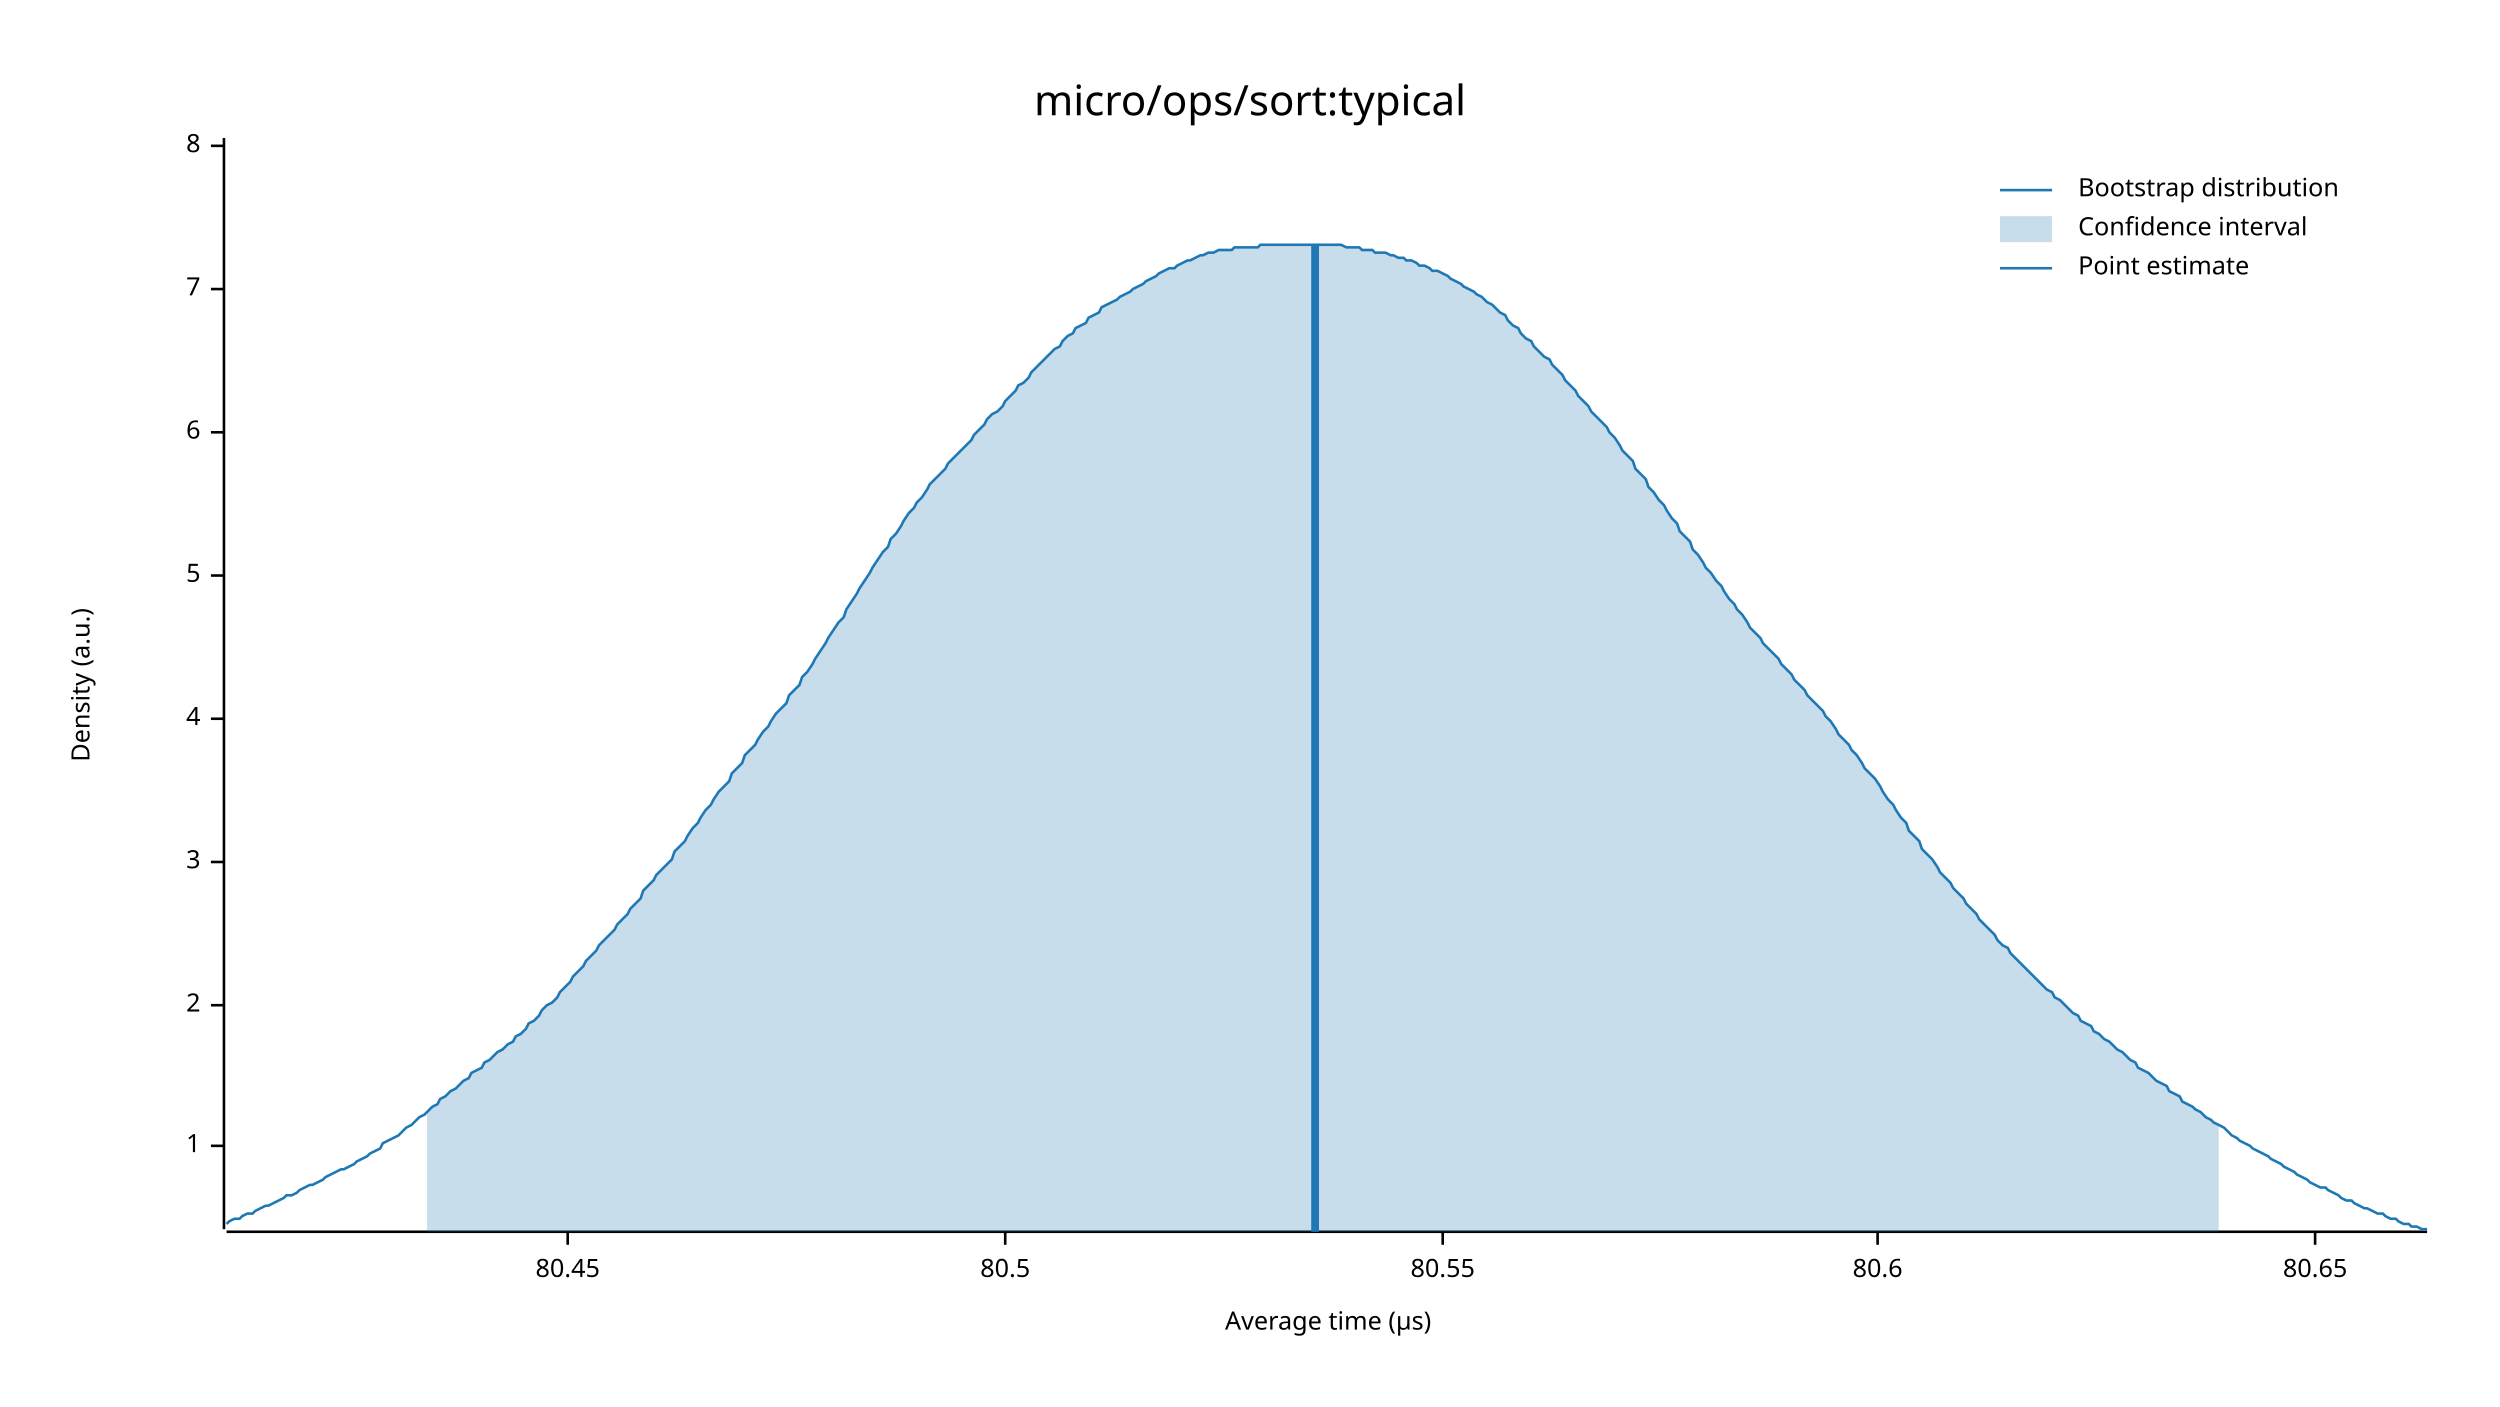
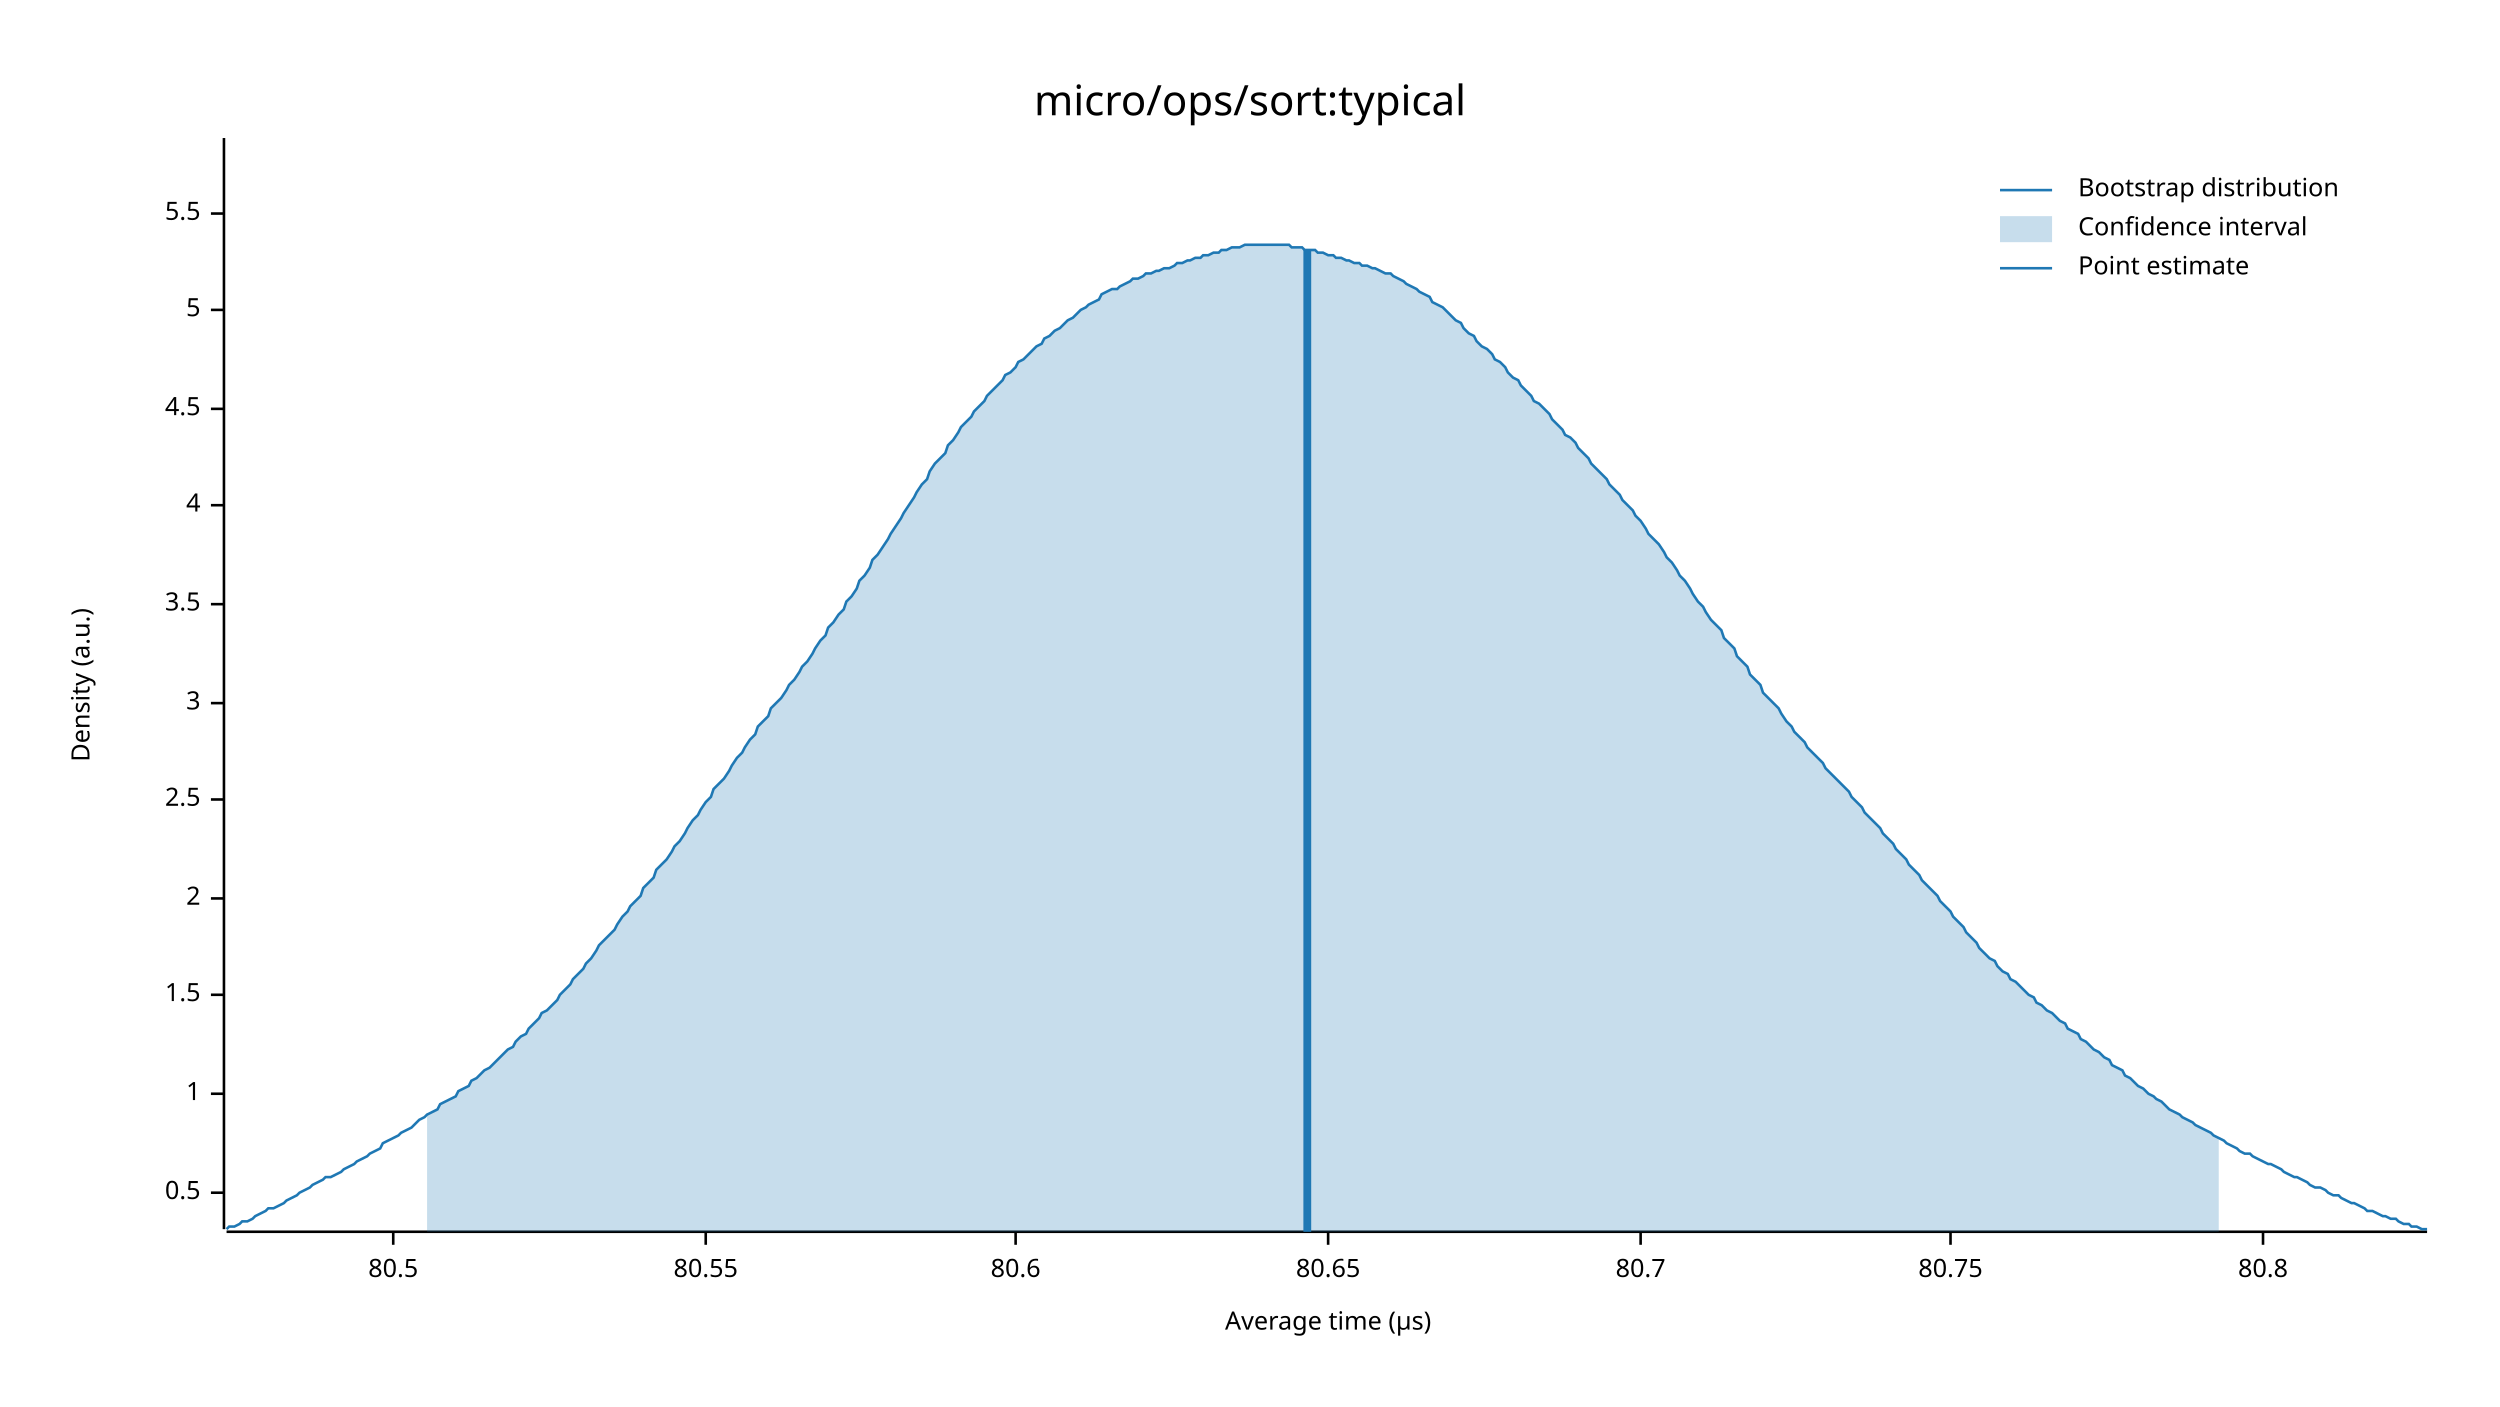
<svg xmlns="http://www.w3.org/2000/svg" width="960" height="540" viewBox="0 0 960 540">
  <text x="480" y="32" dy="0.76em" text-anchor="middle" font-family="sans-serif" font-size="16.129" opacity="1" fill="#000000">
micro/ops/sort:typical
</text>
  <text x="27" y="263" dy="0.76em" text-anchor="middle" font-family="sans-serif" font-size="9.677" opacity="1" fill="#000000" transform="rotate(270, 27, 263)">
Density (a.u.)
</text>
  <text x="510" y="513" dy="-0.5ex" text-anchor="middle" font-family="sans-serif" font-size="9.677" opacity="1" fill="#000000">
Average time (µs)
</text>
  <polyline fill="none" opacity="1" stroke="#000000" stroke-width="1" points="86,53 86,472 " />
-   <text x="77" y="440" dy="0.5ex" text-anchor="end" font-family="sans-serif" font-size="9.677" opacity="1" fill="#000000">
+   <text x="77" y="458" dy="0.5ex" text-anchor="end" font-family="sans-serif" font-size="9.677" opacity="1" fill="#000000">
+ 0.5
+ </text>
+   <polyline fill="none" opacity="1" stroke="#000000" stroke-width="1" points="81,458 86,458 " />
+   <text x="77" y="420" dy="0.5ex" text-anchor="end" font-family="sans-serif" font-size="9.677" opacity="1" fill="#000000">
1
</text>
-   <polyline fill="none" opacity="1" stroke="#000000" stroke-width="1" points="81,440 86,440 " />
-   <text x="77" y="386" dy="0.5ex" text-anchor="end" font-family="sans-serif" font-size="9.677" opacity="1" fill="#000000">
+   <polyline fill="none" opacity="1" stroke="#000000" stroke-width="1" points="81,420 86,420 " />
+   <text x="77" y="382" dy="0.5ex" text-anchor="end" font-family="sans-serif" font-size="9.677" opacity="1" fill="#000000">
+ 1.5
+ </text>
+   <polyline fill="none" opacity="1" stroke="#000000" stroke-width="1" points="81,382 86,382 " />
+   <text x="77" y="345" dy="0.5ex" text-anchor="end" font-family="sans-serif" font-size="9.677" opacity="1" fill="#000000">
2
</text>
-   <polyline fill="none" opacity="1" stroke="#000000" stroke-width="1" points="81,386 86,386 " />
-   <text x="77" y="331" dy="0.5ex" text-anchor="end" font-family="sans-serif" font-size="9.677" opacity="1" fill="#000000">
+   <polyline fill="none" opacity="1" stroke="#000000" stroke-width="1" points="81,345 86,345 " />
+   <text x="77" y="307" dy="0.5ex" text-anchor="end" font-family="sans-serif" font-size="9.677" opacity="1" fill="#000000">
+ 2.5
+ </text>
+   <polyline fill="none" opacity="1" stroke="#000000" stroke-width="1" points="81,307 86,307 " />
+   <text x="77" y="270" dy="0.5ex" text-anchor="end" font-family="sans-serif" font-size="9.677" opacity="1" fill="#000000">
3
</text>
-   <polyline fill="none" opacity="1" stroke="#000000" stroke-width="1" points="81,331 86,331 " />
-   <text x="77" y="276" dy="0.5ex" text-anchor="end" font-family="sans-serif" font-size="9.677" opacity="1" fill="#000000">
+   <polyline fill="none" opacity="1" stroke="#000000" stroke-width="1" points="81,270 86,270 " />
+   <text x="77" y="232" dy="0.5ex" text-anchor="end" font-family="sans-serif" font-size="9.677" opacity="1" fill="#000000">
+ 3.5
+ </text>
+   <polyline fill="none" opacity="1" stroke="#000000" stroke-width="1" points="81,232 86,232 " />
+   <text x="77" y="194" dy="0.5ex" text-anchor="end" font-family="sans-serif" font-size="9.677" opacity="1" fill="#000000">
4
</text>
-   <polyline fill="none" opacity="1" stroke="#000000" stroke-width="1" points="81,276 86,276 " />
-   <text x="77" y="221" dy="0.5ex" text-anchor="end" font-family="sans-serif" font-size="9.677" opacity="1" fill="#000000">
+   <polyline fill="none" opacity="1" stroke="#000000" stroke-width="1" points="81,194 86,194 " />
+   <text x="77" y="157" dy="0.5ex" text-anchor="end" font-family="sans-serif" font-size="9.677" opacity="1" fill="#000000">
+ 4.5
+ </text>
+   <polyline fill="none" opacity="1" stroke="#000000" stroke-width="1" points="81,157 86,157 " />
+   <text x="77" y="119" dy="0.5ex" text-anchor="end" font-family="sans-serif" font-size="9.677" opacity="1" fill="#000000">
5
</text>
-   <polyline fill="none" opacity="1" stroke="#000000" stroke-width="1" points="81,221 86,221 " />
-   <text x="77" y="166" dy="0.5ex" text-anchor="end" font-family="sans-serif" font-size="9.677" opacity="1" fill="#000000">
- 6
+   <polyline fill="none" opacity="1" stroke="#000000" stroke-width="1" points="81,119 86,119 " />
+   <text x="77" y="82" dy="0.5ex" text-anchor="end" font-family="sans-serif" font-size="9.677" opacity="1" fill="#000000">
+ 5.5
</text>
-   <polyline fill="none" opacity="1" stroke="#000000" stroke-width="1" points="81,166 86,166 " />
-   <text x="77" y="111" dy="0.5ex" text-anchor="end" font-family="sans-serif" font-size="9.677" opacity="1" fill="#000000">
- 7
- </text>
-   <polyline fill="none" opacity="1" stroke="#000000" stroke-width="1" points="81,111 86,111 " />
-   <text x="77" y="56" dy="0.5ex" text-anchor="end" font-family="sans-serif" font-size="9.677" opacity="1" fill="#000000">
- 8
- </text>
-   <polyline fill="none" opacity="1" stroke="#000000" stroke-width="1" points="81,56 86,56 " />
+   <polyline fill="none" opacity="1" stroke="#000000" stroke-width="1" points="81,82 86,82 " />
  <polyline fill="none" opacity="1" stroke="#000000" stroke-width="1" points="87,473 932,473 " />
-   <text x="218" y="483" dy="0.76em" text-anchor="middle" font-family="sans-serif" font-size="9.677" opacity="1" fill="#000000">
- 80.45
- </text>
-   <polyline fill="none" opacity="1" stroke="#000000" stroke-width="1" points="218,473 218,478 " />
-   <text x="386" y="483" dy="0.76em" text-anchor="middle" font-family="sans-serif" font-size="9.677" opacity="1" fill="#000000">
+   <text x="151" y="483" dy="0.76em" text-anchor="middle" font-family="sans-serif" font-size="9.677" opacity="1" fill="#000000">
80.5
</text>
-   <polyline fill="none" opacity="1" stroke="#000000" stroke-width="1" points="386,473 386,478 " />
-   <text x="554" y="483" dy="0.76em" text-anchor="middle" font-family="sans-serif" font-size="9.677" opacity="1" fill="#000000">
+   <polyline fill="none" opacity="1" stroke="#000000" stroke-width="1" points="151,473 151,478 " />
+   <text x="271" y="483" dy="0.76em" text-anchor="middle" font-family="sans-serif" font-size="9.677" opacity="1" fill="#000000">
80.55
</text>
-   <polyline fill="none" opacity="1" stroke="#000000" stroke-width="1" points="554,473 554,478 " />
-   <text x="721" y="483" dy="0.76em" text-anchor="middle" font-family="sans-serif" font-size="9.677" opacity="1" fill="#000000">
+   <polyline fill="none" opacity="1" stroke="#000000" stroke-width="1" points="271,473 271,478 " />
+   <text x="390" y="483" dy="0.76em" text-anchor="middle" font-family="sans-serif" font-size="9.677" opacity="1" fill="#000000">
80.6
</text>
-   <polyline fill="none" opacity="1" stroke="#000000" stroke-width="1" points="721,473 721,478 " />
-   <text x="889" y="483" dy="0.76em" text-anchor="middle" font-family="sans-serif" font-size="9.677" opacity="1" fill="#000000">
+   <polyline fill="none" opacity="1" stroke="#000000" stroke-width="1" points="390,473 390,478 " />
+   <text x="510" y="483" dy="0.76em" text-anchor="middle" font-family="sans-serif" font-size="9.677" opacity="1" fill="#000000">
80.65
</text>
-   <polyline fill="none" opacity="1" stroke="#000000" stroke-width="1" points="889,473 889,478 " />
-   <polyline fill="none" opacity="1" stroke="#1F78B4" stroke-width="1" points="87,470 88,469 90,468 92,468 93,467 95,466 97,466 98,465 100,464 102,463 103,463 105,462 107,461 109,460 110,459 112,459 114,458 115,457 117,456 119,455 120,455 122,454 124,453 125,452 127,451 129,450 131,449 132,449 134,448 136,447 137,446 139,445 141,444 142,443 144,442 146,441 147,439 149,438 151,437 153,436 154,435 156,433 158,432 159,431 161,429 163,428 164,427 166,425 168,424 169,422 171,421 173,419 175,418 176,417 178,415 180,414 181,412 183,411 185,410 186,408 188,407 190,405 191,404 193,403 195,401 197,400 198,398 200,397 202,395 203,393 205,392 207,390 208,388 210,386 212,385 214,383 215,381 217,379 219,377 220,375 222,373 224,371 225,369 227,367 229,365 230,363 232,361 234,359 236,357 237,355 239,353 241,351 242,349 244,347 246,345 247,342 249,340 251,338 252,336 254,334 256,332 258,330 259,327 261,325 263,323 264,321 266,318 268,316 269,314 271,311 273,309 274,307 276,304 278,302 280,300 281,297 283,295 285,293 286,290 288,288 290,286 291,284 293,281 295,279 296,277 298,274 300,272 302,270 303,267 305,265 307,263 308,260 310,258 312,255 313,253 315,250 317,247 318,245 320,242 322,239 324,237 325,234 327,231 329,228 330,226 332,223 334,220 335,218 337,215 339,212 341,210 342,207 344,205 346,202 347,200 349,197 351,195 352,193 354,191 356,188 357,186 359,184 361,182 363,180 364,178 366,176 368,174 369,173 371,171 373,169 374,167 376,165 378,163 379,161 381,159 383,158 385,156 386,154 388,152 390,150 391,148 393,147 395,145 396,143 398,141 400,139 401,138 403,136 405,134 407,133 408,131 410,129 412,128 413,126 415,125 417,124 418,122 420,121 422,120 423,118 425,117 427,116 429,115 430,114 432,113 434,112 435,111 437,110 439,109 440,108 442,107 444,106 445,105 447,104 449,103 451,103 452,102 454,101 456,100 457,100 459,99 461,98 462,98 464,97 466,97 468,96 469,96 471,96 473,96 474,95 476,95 478,95 479,95 481,95 483,95 484,94 486,94 488,94 490,94 491,94 493,94 495,94 496,94 498,94 500,94 501,94 503,94 505,94 506,94 508,94 510,94 512,94 513,94 515,94 517,95 518,95 520,95 522,95 523,96 525,96 527,96 528,97 530,97 532,97 534,98 535,98 537,99 539,99 540,100 542,100 544,101 545,102 547,102 549,103 550,104 552,104 554,105 556,106 557,107 559,108 561,109 562,110 564,111 566,112 567,113 569,114 571,116 573,117 574,118 576,120 578,121 579,123 581,125 583,126 584,128 586,130 588,131 589,133 591,135 593,137 595,138 596,140 598,142 600,144 601,146 603,148 605,150 606,152 608,154 610,156 611,158 613,160 615,162 617,164 618,166 620,168 622,171 623,173 625,175 627,177 628,180 630,182 632,184 633,187 635,189 637,192 639,194 640,196 642,199 644,201 645,204 647,206 649,208 650,211 652,213 654,216 655,218 657,220 659,223 661,225 662,227 664,230 666,232 667,234 669,236 671,239 672,241 674,243 676,245 677,247 679,249 681,251 683,253 684,255 686,257 688,259 689,261 691,263 693,265 694,267 696,269 698,271 700,273 701,275 703,277 705,280 706,282 708,284 710,286 711,288 713,290 715,293 716,295 718,297 720,299 722,302 723,304 725,307 727,309 728,311 730,314 732,316 733,319 735,321 737,323 738,326 740,328 742,330 744,333 745,335 747,337 749,339 750,341 752,343 754,345 755,347 757,349 759,351 760,353 762,355 764,357 766,359 767,361 769,363 771,364 772,366 774,368 776,370 777,371 779,373 781,375 782,376 784,378 786,380 788,381 789,383 791,384 793,386 794,387 796,389 798,390 799,392 801,393 803,394 804,396 806,397 808,399 810,400 811,401 813,403 815,404 816,405 818,407 820,408 821,410 823,411 825,412 827,414 828,415 830,416 832,417 833,419 835,420 837,421 838,423 840,424 842,425 843,426 845,427 847,429 849,430 850,431 852,432 854,433 855,434 857,436 859,437 860,438 862,439 864,440 865,441 867,442 869,443 871,444 872,445 874,446 876,447 877,448 879,449 881,450 882,451 884,452 886,453 887,454 889,455 891,456 893,456 894,457 896,458 898,459 899,460 901,461 903,461 904,462 906,463 908,464 909,464 911,465 913,466 915,466 916,467 918,468 920,468 921,469 923,470 925,470 926,471 928,471 930,472 932,472 " />
-   <polygon opacity="0.25" fill="#1F78B4" points="164,427 166,425 168,424 169,422 171,421 173,419 175,418 176,417 178,415 180,414 181,412 183,411 185,410 186,408 188,407 190,405 191,404 193,403 195,401 197,400 198,398 200,397 202,395 203,393 205,392 207,390 208,388 210,386 212,385 214,383 215,381 217,379 219,377 220,375 222,373 224,371 225,369 227,367 229,365 230,363 232,361 234,359 236,357 237,355 239,353 241,351 242,349 244,347 246,345 247,342 249,340 251,338 252,336 254,334 256,332 258,330 259,327 261,325 263,323 264,321 266,318 268,316 269,314 271,311 273,309 274,307 276,304 278,302 280,300 281,297 283,295 285,293 286,290 288,288 290,286 291,284 293,281 295,279 296,277 298,274 300,272 302,270 303,267 305,265 307,263 308,260 310,258 312,255 313,253 315,250 317,247 318,245 320,242 322,239 324,237 325,234 327,231 329,228 330,226 332,223 334,220 335,218 337,215 339,212 341,210 342,207 344,205 346,202 347,200 349,197 351,195 352,193 354,191 356,188 357,186 359,184 361,182 363,180 364,178 366,176 368,174 369,173 371,171 373,169 374,167 376,165 378,163 379,161 381,159 383,158 385,156 386,154 388,152 390,150 391,148 393,147 395,145 396,143 398,141 400,139 401,138 403,136 405,134 407,133 408,131 410,129 412,128 413,126 415,125 417,124 418,122 420,121 422,120 423,118 425,117 427,116 429,115 430,114 432,113 434,112 435,111 437,110 439,109 440,108 442,107 444,106 445,105 447,104 449,103 451,103 452,102 454,101 456,100 457,100 459,99 461,98 462,98 464,97 466,97 468,96 469,96 471,96 473,96 474,95 476,95 478,95 479,95 481,95 483,95 484,94 486,94 488,94 490,94 491,94 493,94 495,94 496,94 498,94 500,94 501,94 503,94 505,94 506,94 508,94 510,94 512,94 513,94 515,94 517,95 518,95 520,95 522,95 523,96 525,96 527,96 528,97 530,97 532,97 534,98 535,98 537,99 539,99 540,100 542,100 544,101 545,102 547,102 549,103 550,104 552,104 554,105 556,106 557,107 559,108 561,109 562,110 564,111 566,112 567,113 569,114 571,116 573,117 574,118 576,120 578,121 579,123 581,125 583,126 584,128 586,130 588,131 589,133 591,135 593,137 595,138 596,140 598,142 600,144 601,146 603,148 605,150 606,152 608,154 610,156 611,158 613,160 615,162 617,164 618,166 620,168 622,171 623,173 625,175 627,177 628,180 630,182 632,184 633,187 635,189 637,192 639,194 640,196 642,199 644,201 645,204 647,206 649,208 650,211 652,213 654,216 655,218 657,220 659,223 661,225 662,227 664,230 666,232 667,234 669,236 671,239 672,241 674,243 676,245 677,247 679,249 681,251 683,253 684,255 686,257 688,259 689,261 691,263 693,265 694,267 696,269 698,271 700,273 701,275 703,277 705,280 706,282 708,284 710,286 711,288 713,290 715,293 716,295 718,297 720,299 722,302 723,304 725,307 727,309 728,311 730,314 732,316 733,319 735,321 737,323 738,326 740,328 742,330 744,333 745,335 747,337 749,339 750,341 752,343 754,345 755,347 757,349 759,351 760,353 762,355 764,357 766,359 767,361 769,363 771,364 772,366 774,368 776,370 777,371 779,373 781,375 782,376 784,378 786,380 788,381 789,383 791,384 793,386 794,387 796,389 798,390 799,392 801,393 803,394 804,396 806,397 808,399 810,400 811,401 813,403 815,404 816,405 818,407 820,408 821,410 823,411 825,412 827,414 828,415 830,416 832,417 833,419 835,420 837,421 838,423 840,424 842,425 843,426 845,427 847,429 849,430 850,431 852,432 852,473 164,473 " />
-   <polyline fill="none" opacity="1" stroke="#1F78B4" stroke-width="3" points="505,473 505,94 " />
+   <polyline fill="none" opacity="1" stroke="#000000" stroke-width="1" points="510,473 510,478 " />
+   <text x="630" y="483" dy="0.76em" text-anchor="middle" font-family="sans-serif" font-size="9.677" opacity="1" fill="#000000">
+ 80.7
+ </text>
+   <polyline fill="none" opacity="1" stroke="#000000" stroke-width="1" points="630,473 630,478 " />
+   <text x="749" y="483" dy="0.76em" text-anchor="middle" font-family="sans-serif" font-size="9.677" opacity="1" fill="#000000">
+ 80.75
+ </text>
+   <polyline fill="none" opacity="1" stroke="#000000" stroke-width="1" points="749,473 749,478 " />
+   <text x="869" y="483" dy="0.76em" text-anchor="middle" font-family="sans-serif" font-size="9.677" opacity="1" fill="#000000">
+ 80.8
+ </text>
+   <polyline fill="none" opacity="1" stroke="#000000" stroke-width="1" points="869,473 869,478 " />
+   <polyline fill="none" opacity="1" stroke="#1F78B4" stroke-width="1" points="87,472 88,471 90,471 92,470 93,469 95,469 97,468 98,467 100,466 102,465 103,464 105,464 107,463 109,462 110,461 112,460 114,459 115,458 117,457 119,456 120,455 122,454 124,453 125,452 127,452 129,451 131,450 132,449 134,448 136,447 137,446 139,445 141,444 142,443 144,442 146,441 147,439 149,438 151,437 153,436 154,435 156,434 158,433 159,432 161,430 163,429 164,428 166,427 168,426 169,424 171,423 173,422 175,421 176,419 178,418 180,417 181,415 183,414 185,412 186,411 188,410 190,408 191,407 193,405 195,403 197,402 198,400 200,398 202,397 203,395 205,393 207,391 208,389 210,388 212,386 214,384 215,382 217,380 219,378 220,376 222,374 224,372 225,370 227,368 229,365 230,363 232,361 234,359 236,357 237,355 239,352 241,350 242,348 244,346 246,344 247,341 249,339 251,337 252,334 254,332 256,330 258,327 259,325 261,323 263,320 264,318 266,315 268,313 269,311 271,308 273,306 274,303 276,301 278,299 280,296 281,294 283,291 285,289 286,287 288,284 290,282 291,279 293,277 295,275 296,272 298,270 300,268 302,265 303,263 305,261 307,258 308,256 310,254 312,251 313,249 315,246 317,244 318,241 320,239 322,236 324,234 325,231 327,229 329,226 330,223 332,221 334,218 335,215 337,213 339,210 341,207 342,205 344,202 346,199 347,197 349,194 351,191 352,189 354,186 356,184 357,181 359,178 361,176 363,174 364,171 366,169 368,166 369,164 371,162 373,160 374,158 376,156 378,154 379,152 381,150 383,148 385,146 386,144 388,143 390,141 391,139 393,138 395,136 396,135 398,133 400,132 401,130 403,129 405,127 407,126 408,125 410,123 412,122 413,121 415,119 417,118 418,117 420,116 422,115 423,113 425,112 427,111 429,111 430,110 432,109 434,108 435,107 437,107 439,106 440,105 442,105 444,104 445,104 447,103 449,103 451,102 452,101 454,101 456,100 457,100 459,99 461,99 462,98 464,98 466,97 468,97 469,96 471,96 473,95 474,95 476,95 478,94 479,94 481,94 483,94 484,94 486,94 488,94 490,94 491,94 493,94 495,94 496,95 498,95 500,95 501,96 503,96 505,96 506,97 508,97 510,98 512,98 513,99 515,99 517,100 518,100 520,101 522,101 523,102 525,102 527,103 528,103 530,104 532,105 534,105 535,106 537,107 539,108 540,109 542,110 544,111 545,112 547,113 549,114 550,116 552,117 554,118 556,120 557,121 559,123 561,124 562,126 564,128 566,129 567,131 569,133 571,134 573,136 574,138 576,139 578,141 579,143 581,145 583,146 584,148 586,150 588,152 589,154 591,155 593,157 595,159 596,161 598,163 600,165 601,167 603,168 605,170 606,172 608,174 610,176 611,178 613,180 615,182 617,184 618,186 620,188 622,190 623,192 625,194 627,196 628,198 630,200 632,203 633,205 635,207 637,209 639,212 640,214 642,216 644,219 645,221 647,223 649,226 650,228 652,231 654,233 655,235 657,238 659,240 661,242 662,245 664,247 666,249 667,252 669,254 671,256 672,259 674,261 676,263 677,266 679,268 681,270 683,272 684,274 686,277 688,279 689,281 691,283 693,285 694,287 696,289 698,291 700,293 701,295 703,297 705,299 706,300 708,302 710,304 711,306 713,308 715,310 716,312 718,314 720,316 722,318 723,320 725,322 727,324 728,326 730,328 732,330 733,332 735,334 737,336 738,338 740,340 742,342 744,344 745,346 747,348 749,350 750,352 752,354 754,356 755,358 757,360 759,362 760,364 762,366 764,368 766,369 767,371 769,373 771,374 772,376 774,377 776,379 777,380 779,382 781,383 782,385 784,386 786,388 788,389 789,390 791,392 793,393 794,395 796,396 798,397 799,399 801,400 803,402 804,403 806,404 808,406 810,407 811,409 813,410 815,411 816,413 818,414 820,416 821,417 823,418 825,420 827,421 828,422 830,423 832,425 833,426 835,427 837,428 838,429 840,430 842,431 843,432 845,433 847,434 849,435 850,436 852,437 854,438 855,439 857,440 859,441 860,442 862,443 864,443 865,444 867,445 869,446 871,447 872,447 874,448 876,449 877,450 879,451 881,452 882,452 884,453 886,454 887,455 889,456 891,456 893,457 894,458 896,459 898,459 899,460 901,461 903,462 904,462 906,463 908,464 909,465 911,465 913,466 915,467 916,467 918,468 920,468 921,469 923,470 925,470 926,471 928,471 930,472 932,472 " />
+   <polygon opacity="0.25" fill="#1F78B4" points="164,428 166,427 168,426 169,424 171,423 173,422 175,421 176,419 178,418 180,417 181,415 183,414 185,412 186,411 188,410 190,408 191,407 193,405 195,403 197,402 198,400 200,398 202,397 203,395 205,393 207,391 208,389 210,388 212,386 214,384 215,382 217,380 219,378 220,376 222,374 224,372 225,370 227,368 229,365 230,363 232,361 234,359 236,357 237,355 239,352 241,350 242,348 244,346 246,344 247,341 249,339 251,337 252,334 254,332 256,330 258,327 259,325 261,323 263,320 264,318 266,315 268,313 269,311 271,308 273,306 274,303 276,301 278,299 280,296 281,294 283,291 285,289 286,287 288,284 290,282 291,279 293,277 295,275 296,272 298,270 300,268 302,265 303,263 305,261 307,258 308,256 310,254 312,251 313,249 315,246 317,244 318,241 320,239 322,236 324,234 325,231 327,229 329,226 330,223 332,221 334,218 335,215 337,213 339,210 341,207 342,205 344,202 346,199 347,197 349,194 351,191 352,189 354,186 356,184 357,181 359,178 361,176 363,174 364,171 366,169 368,166 369,164 371,162 373,160 374,158 376,156 378,154 379,152 381,150 383,148 385,146 386,144 388,143 390,141 391,139 393,138 395,136 396,135 398,133 400,132 401,130 403,129 405,127 407,126 408,125 410,123 412,122 413,121 415,119 417,118 418,117 420,116 422,115 423,113 425,112 427,111 429,111 430,110 432,109 434,108 435,107 437,107 439,106 440,105 442,105 444,104 445,104 447,103 449,103 451,102 452,101 454,101 456,100 457,100 459,99 461,99 462,98 464,98 466,97 468,97 469,96 471,96 473,95 474,95 476,95 478,94 479,94 481,94 483,94 484,94 486,94 488,94 490,94 491,94 493,94 495,94 496,95 498,95 500,95 501,96 503,96 505,96 506,97 508,97 510,98 512,98 513,99 515,99 517,100 518,100 520,101 522,101 523,102 525,102 527,103 528,103 530,104 532,105 534,105 535,106 537,107 539,108 540,109 542,110 544,111 545,112 547,113 549,114 550,116 552,117 554,118 556,120 557,121 559,123 561,124 562,126 564,128 566,129 567,131 569,133 571,134 573,136 574,138 576,139 578,141 579,143 581,145 583,146 584,148 586,150 588,152 589,154 591,155 593,157 595,159 596,161 598,163 600,165 601,167 603,168 605,170 606,172 608,174 610,176 611,178 613,180 615,182 617,184 618,186 620,188 622,190 623,192 625,194 627,196 628,198 630,200 632,203 633,205 635,207 637,209 639,212 640,214 642,216 644,219 645,221 647,223 649,226 650,228 652,231 654,233 655,235 657,238 659,240 661,242 662,245 664,247 666,249 667,252 669,254 671,256 672,259 674,261 676,263 677,266 679,268 681,270 683,272 684,274 686,277 688,279 689,281 691,283 693,285 694,287 696,289 698,291 700,293 701,295 703,297 705,299 706,300 708,302 710,304 711,306 713,308 715,310 716,312 718,314 720,316 722,318 723,320 725,322 727,324 728,326 730,328 732,330 733,332 735,334 737,336 738,338 740,340 742,342 744,344 745,346 747,348 749,350 750,352 752,354 754,356 755,358 757,360 759,362 760,364 762,366 764,368 766,369 767,371 769,373 771,374 772,376 774,377 776,379 777,380 779,382 781,383 782,385 784,386 786,388 788,389 789,390 791,392 793,393 794,395 796,396 798,397 799,399 801,400 803,402 804,403 806,404 808,406 810,407 811,409 813,410 815,411 816,413 818,414 820,416 821,417 823,418 825,420 827,421 828,422 830,423 832,425 833,426 835,427 837,428 838,429 840,430 842,431 843,432 845,433 847,434 849,435 850,436 852,437 852,473 164,473 " />
+   <polyline fill="none" opacity="1" stroke="#1F78B4" stroke-width="3" points="502,473 502,96 " />
  <text x="798" y="68" dy="0.76em" text-anchor="start" font-family="sans-serif" font-size="9.677" opacity="1" fill="#000000">
Bootstrap distribution
</text>
  <text x="798" y="83" dy="0.76em" text-anchor="start" font-family="sans-serif" font-size="9.677" opacity="1" fill="#000000">
Confidence interval
</text>
  <text x="798" y="98" dy="0.76em" text-anchor="start" font-family="sans-serif" font-size="9.677" opacity="1" fill="#000000">
Point estimate
</text>
  <polyline fill="none" opacity="1" stroke="#1F78B4" stroke-width="1" points="768,73 788,73 " />
  <rect x="768" y="83" width="20" height="10" opacity="0.25" fill="#1F78B4" stroke="none" />
  <polyline fill="none" opacity="1" stroke="#1F78B4" stroke-width="1" points="768,103 788,103 " />
</svg>
